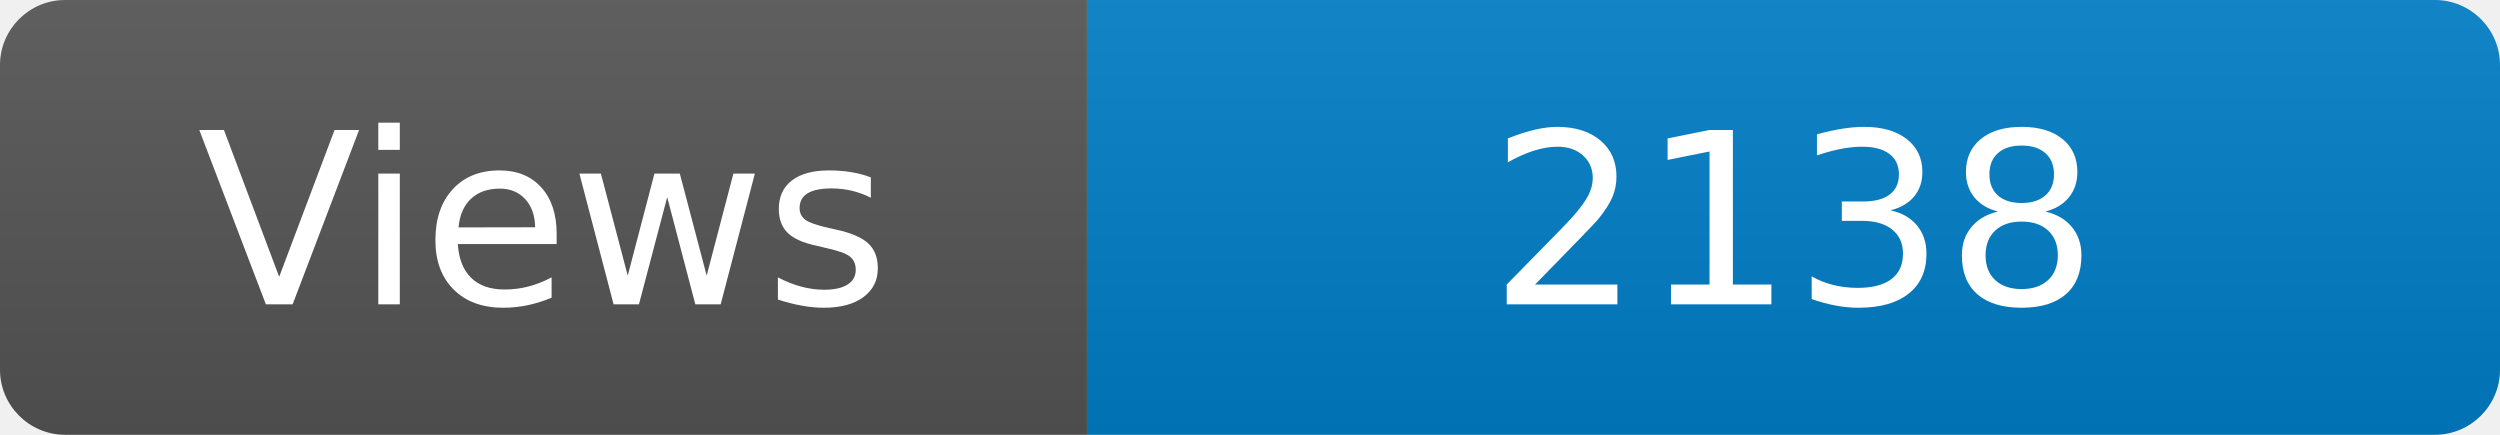
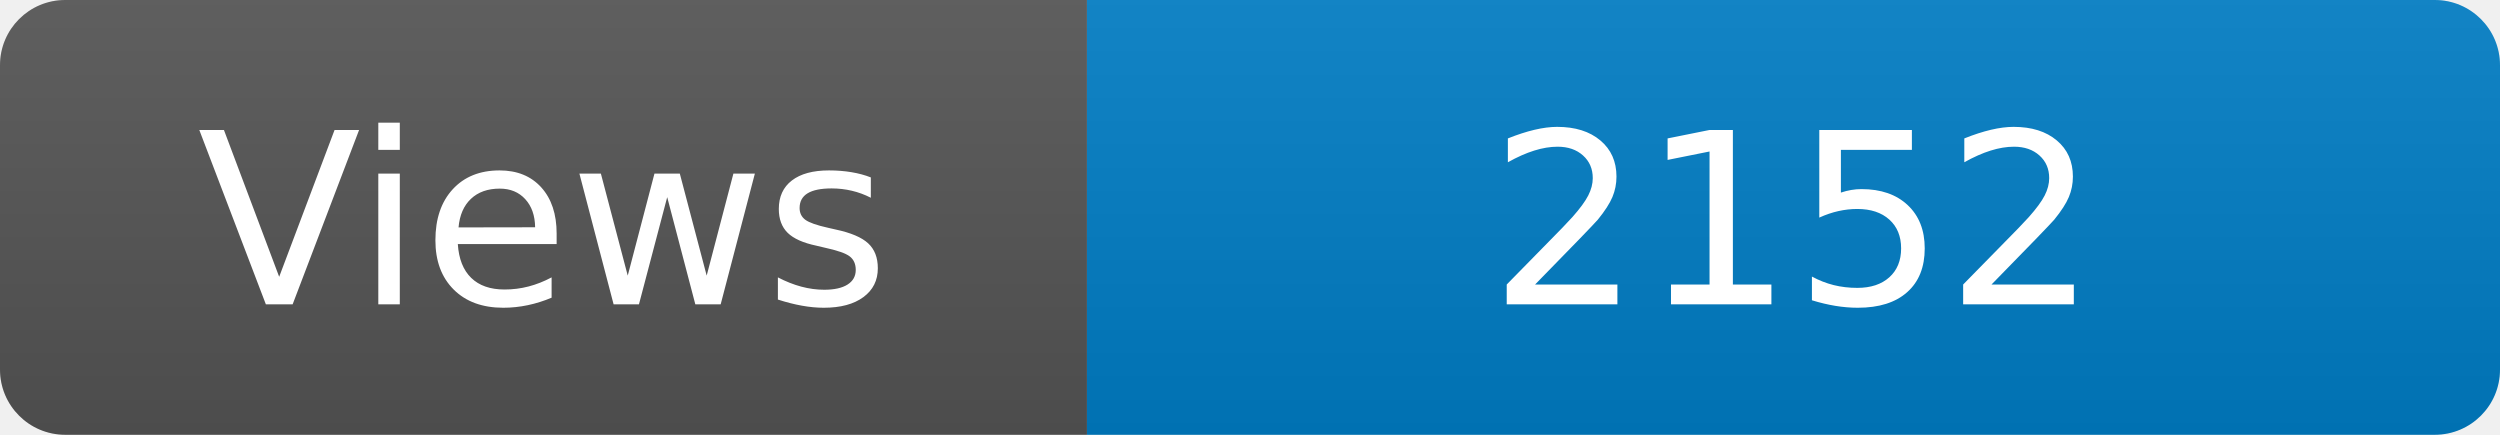
<svg xmlns="http://www.w3.org/2000/svg" width="115" height="20" role="img" aria-label="Maintained?: yes">
  <linearGradient id="s" x2="0" y2="100%">
    <stop offset="0" stop-color="#bbb" stop-opacity=".1" />
    <stop offset="1" stop-opacity=".1" />
  </linearGradient>
  <clipPath id="r">
    <rect width="115" height="20" rx="3" fill="#fff" />
  </clipPath>
  <g clip-path="url(#r)">
    <rect width="50" height="20" fill="#555" />
    <rect x="50" width="160" height="20" fill="#007ec6" />
    <rect width="115" height="20" fill="url(#s)" />
  </g>
  <g fill="#fff" text-anchor="middle" font-family="Verdana,Geneva,DejaVu Sans,sans-serif" font-size="110">
    <text x="250" y="140" transform="scale(.1)" fill="#fff">Views</text>
-     <text x="825" y="140" transform="scale(.1)" fill="#fff">2138</text>
+     <text x="825" y="140" transform="scale(.1)" fill="#fff">2152</text>
  </g>
</svg>
